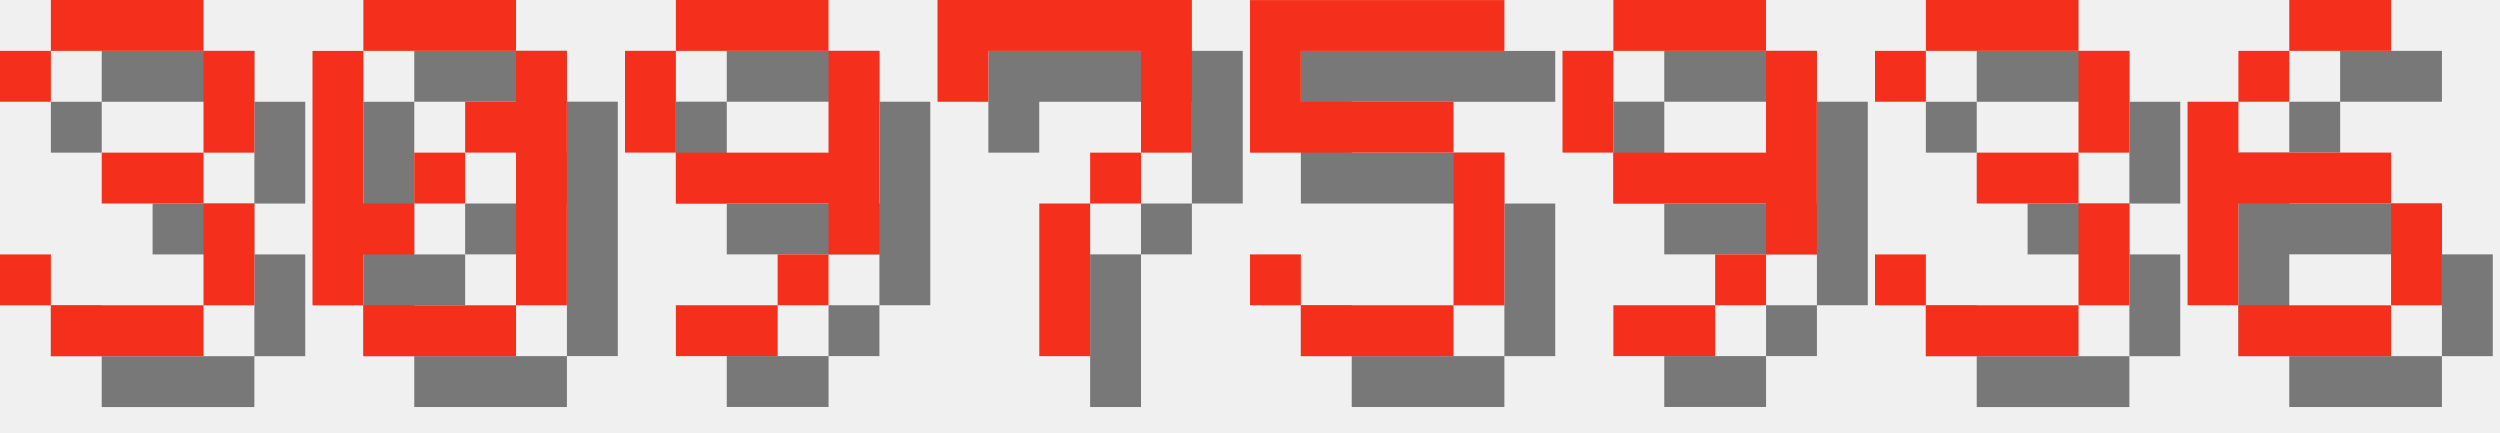
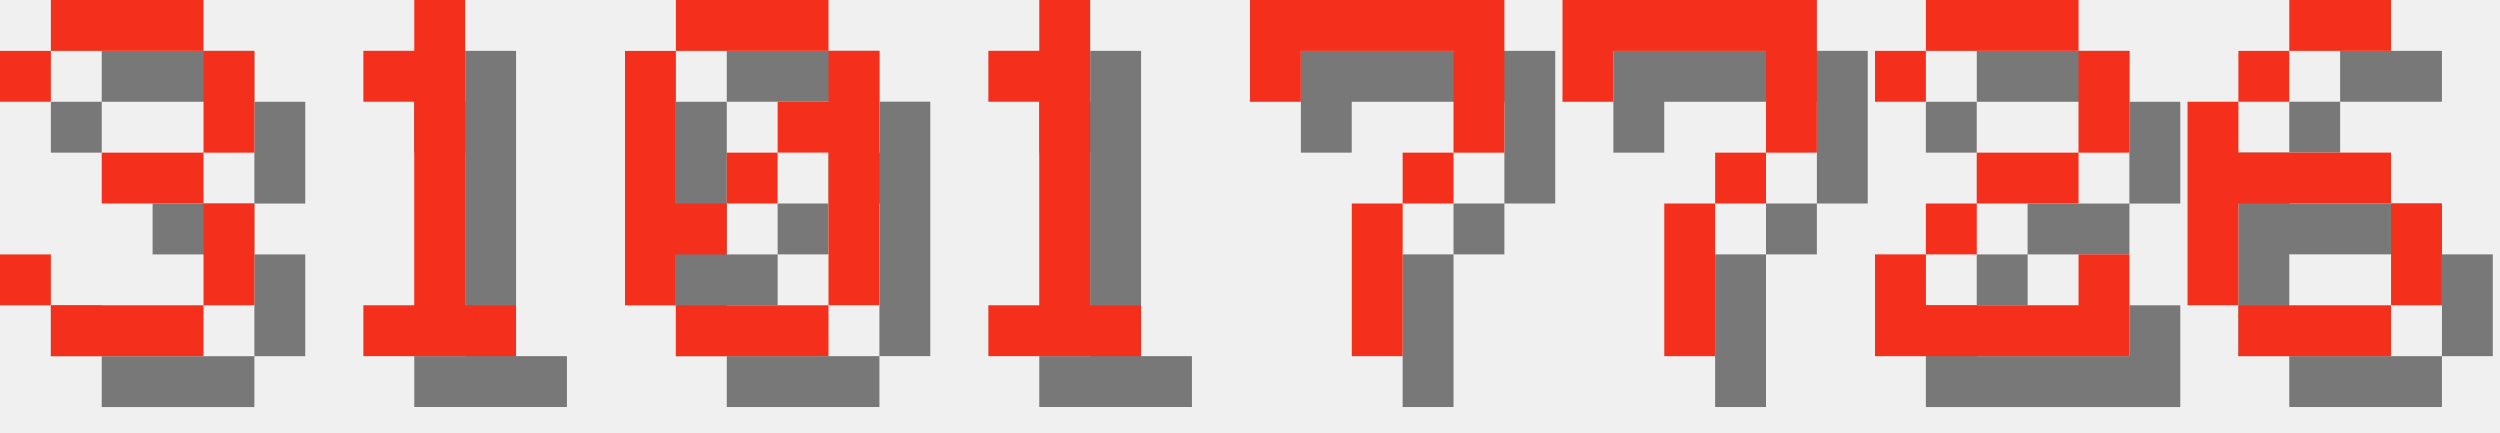
<svg xmlns="http://www.w3.org/2000/svg" version="1.1" width="208.0" height="36">
  <style>
        .text-foreground {
            fill: #F4301C;
        }
        .text-shadow {
            fill: #000000;
            fill-opacity: 0.5;
        }
    </style>
  <g class="digit" id="digit_3" transform="translate(0.0, 0), scale(4)">
    <path id="digit_3_shadow" class="text-shadow" d="m1.058 2.117v1.058h1.058v-1.058h3.175v2.117h-2.117v1.058h2.117v2.117h-3.175v-1.058h-1.058v1.058h1.058v1.058h3.175v-1.058h1.058v-2.117h-1.058v-1.058h1.058v-2.117h-1.058v-1.058h-3.175v1.058h-1.058z" fill-opacity=".5" style="paint-order:stroke fill markers" />
    <path id="digit_3_fg" class="text-foreground" d="m0 1.058v1.058h1.058v-1.058h3.175v2.117h-2.117v1.058h2.117v2.117h-3.175v-1.058h-1.058v1.058h1.058v1.058h3.175v-1.058h1.058v-2.117h-1.058v-1.058h1.058v-2.117h-1.058v-1.058h-3.175v1.058h-1.058z" fill="#fff" style="paint-order:stroke fill markers" />
  </g>
-   <g class="digit" id="digit_0" transform="translate(26.0, 0), scale(4)">
+   <g class="digit" id="digit_1" transform="translate(26.0, 0), scale(4)">
+     <path id="digit_1_shadow" class="text-shadow" d="m2.117 2.117v1.058h1.058v4.233h-1.058v1.058h3.175v-1.058h-1.058v-6.35h-1.058v1.058h-1.058z" fill-opacity=".5" style="paint-order:stroke fill markers" />
+     <path id="digit_1_fg" class="text-foreground" d="m1.058 1.058v1.058h1.058v4.233h-1.058v1.058h3.175v-1.058h-1.058v-6.35h-1.058v1.058h-1.058z" fill="#fff" style="paint-order:stroke fill markers" />
+   </g>
+   <g class="digit" id="digit_0" transform="translate(52.0, 0), scale(4)">
    <path id="digit_0_shadow" class="text-shadow" d="m2.117 1.058v1.058h3.175v-1.058h-3.175zm3.175 1.058v1.058h-1.058v1.058h1.058v3.175h1.058v-5.292h-1.058zm0 5.292h-3.175v1.058h3.175v-1.058zm-3.175 0v-1.058h1.058v-1.058h-1.058v-3.175h-1.058v5.292h1.058zm1.058-2.117h1.058v-1.058h-1.058v1.058z" fill-opacity=".5" style="paint-order:stroke fill markers" />
    <path id="digit_0_fg" class="text-foreground" d="m1.058 0v1.058h3.175v-1.058h-3.175zm3.175 1.058v1.058h-1.058v1.058h1.058v3.175h1.058v-5.292h-1.058zm0 5.292h-3.175v1.058h3.175v-1.058zm-3.175 0v-1.058h1.058v-1.058h-1.058v-3.175h-1.058v5.292h1.058zm1.058-2.117h1.058v-1.058h-1.058v1.058z" fill="#fff" style="paint-order:stroke fill markers" />
  </g>
-   <g class="digit" id="digit_9" transform="translate(52.0, 0), scale(4)">
-     <path id="digit_9_shadow" class="text-shadow" d="m2.117 1.058v1.058h3.175v-1.058h-3.175zm3.175 1.058v2.117h-3.175v1.058h3.175v1.058h1.058v-4.233h-1.058zm0 4.233h-1.058v1.058h1.058v-1.058zm-1.058 1.058h-2.117v1.058h2.117v-1.058zm-2.117-3.175v-2.117h-1.058v2.117h1.058z" fill-opacity=".5" style="paint-order:stroke fill markers" />
-     <path id="digit_9_fg" class="text-foreground" d="m1.058 0v1.058h3.175v-1.058h-3.175zm3.175 1.058v2.117h-3.175v1.058h3.175v1.058h1.058v-4.233h-1.058zm0 4.233h-1.058v1.058h1.058v-1.058zm-1.058 1.058h-2.117v1.058h2.117v-1.058zm-2.117-3.175v-2.117h-1.058v2.117h1.058z" fill="#fff" style="paint-order:stroke fill markers" />
+   <g class="digit" id="digit_1" transform="translate(78.0, 0), scale(4)">
+     <path id="digit_1_shadow" class="text-shadow" d="m2.117 2.117v1.058h1.058v4.233h-1.058v1.058h3.175v-1.058h-1.058v-6.35h-1.058v1.058h-1.058z" fill-opacity=".5" style="paint-order:stroke fill markers" />
+     <path id="digit_1_fg" class="text-foreground" d="m1.058 1.058v1.058h1.058v4.233h-1.058v1.058h3.175v-1.058h-1.058v-6.35h-1.058v1.058h-1.058z" fill="#fff" style="paint-order:stroke fill markers" />
  </g>
-   <g class="digit" id="digit_7" transform="translate(78.0, 0), scale(4)">
+   <g class="digit" id="digit_7" transform="translate(104.0, 0), scale(4)">
    <path id="digit_7_shadow" class="text-shadow" d="m1.058 1.058 2e-6 2.117h1.058v-1.058h3.175v1.058l2e-7 1.058h-1.058v1.058h-1.058l4e-7 3.175 1.058 1e-7v-3.175h1.058v-1.058h1.058l5e-7 -1.058v-2.117z" fill-opacity=".5" style="paint-order:stroke fill markers" />
    <path id="digit_7_fg" class="text-foreground" d="m0 0 2e-6 2.117h1.058v-1.058h3.175v1.058l2e-7 1.058h-1.058v1.058h-1.058l4e-7 3.175 1.058 1e-7v-3.175h1.058v-1.058h1.058l5e-7 -1.058v-2.117z" fill="#fff" style="paint-order:stroke fill markers" />
  </g>
-   <g class="digit" id="digit_5" transform="translate(104.0, 0), scale(4)">
-     <path id="digit_5_shadow" class="text-shadow" d="m1.058 1.058v3.175h4.233v3.175h-3.175v-1.058h-1.058v1.058h1.058v1.058h3.175v-1.058h1.058v-3.175h-1.058v-1.058h-3.175v-1.058h4.233v-1.058h-5.292z" fill-opacity=".5" style="paint-order:stroke fill markers" />
-     <path id="digit_5_fg" class="text-foreground" d="m0 0v3.175h4.233v3.175h-3.175v-1.058h-1.058v1.058h1.058v1.058h3.175v-1.058h1.058v-3.175h-1.058v-1.058h-3.175v-1.058h4.233v-1.058h-5.292z" fill="#fff" style="paint-order:stroke fill markers" />
+   <g class="digit" id="digit_7" transform="translate(130.0, 0), scale(4)">
+     <path id="digit_7_shadow" class="text-shadow" d="m1.058 1.058 2e-6 2.117h1.058v-1.058h3.175v1.058l2e-7 1.058h-1.058v1.058h-1.058l4e-7 3.175 1.058 1e-7v-3.175h1.058v-1.058h1.058l5e-7 -1.058v-2.117z" fill-opacity=".5" style="paint-order:stroke fill markers" />
+     <path id="digit_7_fg" class="text-foreground" d="m0 0 2e-6 2.117h1.058v-1.058h3.175v1.058l2e-7 1.058h-1.058v1.058h-1.058l4e-7 3.175 1.058 1e-7v-3.175h1.058v-1.058h1.058l5e-7 -1.058v-2.117z" fill="#fff" style="paint-order:stroke fill markers" />
  </g>
-   <g class="digit" id="digit_9" transform="translate(130.0, 0), scale(4)">
-     <path id="digit_9_shadow" class="text-shadow" d="m2.117 1.058v1.058h3.175v-1.058h-3.175zm3.175 1.058v2.117h-3.175v1.058h3.175v1.058h1.058v-4.233h-1.058zm0 4.233h-1.058v1.058h1.058v-1.058zm-1.058 1.058h-2.117v1.058h2.117v-1.058zm-2.117-3.175v-2.117h-1.058v2.117h1.058z" fill-opacity=".5" style="paint-order:stroke fill markers" />
-     <path id="digit_9_fg" class="text-foreground" d="m1.058 0v1.058h3.175v-1.058h-3.175zm3.175 1.058v2.117h-3.175v1.058h3.175v1.058h1.058v-4.233h-1.058zm0 4.233h-1.058v1.058h1.058v-1.058zm-1.058 1.058h-2.117v1.058h2.117v-1.058zm-2.117-3.175v-2.117h-1.058v2.117h1.058z" fill="#fff" style="paint-order:stroke fill markers" />
-   </g>
-   <g class="digit" id="digit_3" transform="translate(156.0, 0), scale(4)">
-     <path id="digit_3_shadow" class="text-shadow" d="m1.058 2.117v1.058h1.058v-1.058h3.175v2.117h-2.117v1.058h2.117v2.117h-3.175v-1.058h-1.058v1.058h1.058v1.058h3.175v-1.058h1.058v-2.117h-1.058v-1.058h1.058v-2.117h-1.058v-1.058h-3.175v1.058h-1.058z" fill-opacity=".5" style="paint-order:stroke fill markers" />
-     <path id="digit_3_fg" class="text-foreground" d="m0 1.058v1.058h1.058v-1.058h3.175v2.117h-2.117v1.058h2.117v2.117h-3.175v-1.058h-1.058v1.058h1.058v1.058h3.175v-1.058h1.058v-2.117h-1.058v-1.058h1.058v-2.117h-1.058v-1.058h-3.175v1.058h-1.058z" fill="#fff" style="paint-order:stroke fill markers" />
+   <g class="digit" id="digit_2" transform="translate(156.0, 0), scale(4)">
+     <path id="digit_2_shadow" class="text-shadow" d="m1.058 2.117v1.058h1.058v-1.058h3.175v2.117h-2.117v1.058h-1.058v1.058h-1.058v2.117h5.292v-2.117h-1.058v1.058h-3.175v-1.058h1.058v-1.058h2.117v-1.058h1.058v-2.117h-1.058v-1.058h-3.175v1.058h-1.058z" fill-opacity=".5" style="paint-order:stroke fill markers" />
+     <path id="digit_2_fg" class="text-foreground" d="m0 1.058v1.058h1.058v-1.058h3.175v2.117h-2.117v1.058h-1.058v1.058h-1.058v2.117h5.292v-2.117h-1.058v1.058h-3.175v-1.058h1.058v-1.058h2.117v-1.058h1.058v-2.117h-1.058v-1.058h-3.175v1.058h-1.058z" fill="#fff" style="paint-order:stroke fill markers" />
  </g>
  <g class="digit" id="digit_6" transform="translate(182.0, 0), scale(4)">
    <path id="digit_6_shadow" class="text-shadow" d="m3.175 1.058v1.058h2.117v-1.058h-2.117zm0 1.058h-1.058v1.058h1.058v-1.058zm-1.058 1.058h-1.058v4.233h1.058v-2.117h3.175v-1.058h-3.175v-1.058zm3.175 2.117v2.117h1.058v-2.117h-1.058zm0 2.117h-3.175v1.058h3.175v-1.058z" fill-opacity=".5" style="paint-order:stroke fill markers" />
    <path id="digit_6_fg" class="text-foreground" d="m2.117 0v1.058h2.117v-1.058h-2.117zm0 1.058h-1.058v1.058h1.058v-1.058zm-1.058 1.058h-1.058v4.233h1.058v-2.117h3.175v-1.058h-3.175v-1.058zm3.175 2.117v2.117h1.058v-2.117h-1.058zm0 2.117h-3.175v1.058h3.175v-1.058z" fill="#fff" style="paint-order:stroke fill markers" />
  </g>
</svg>
